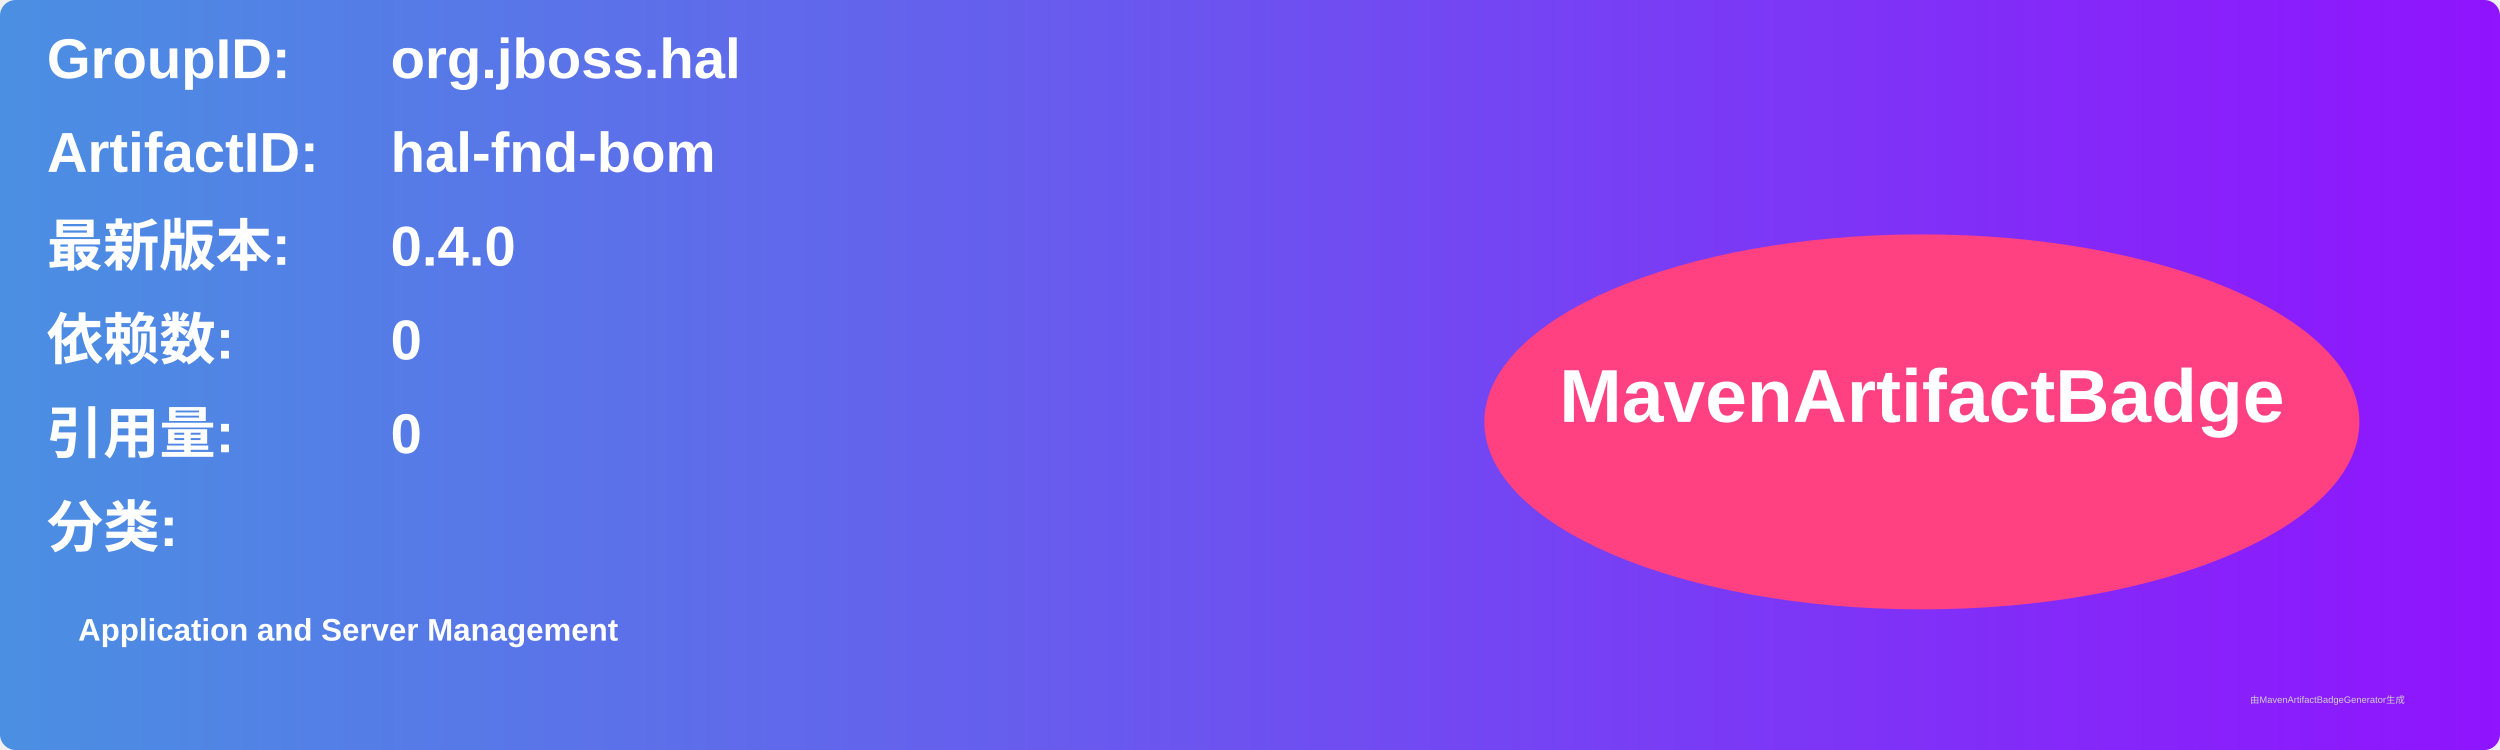
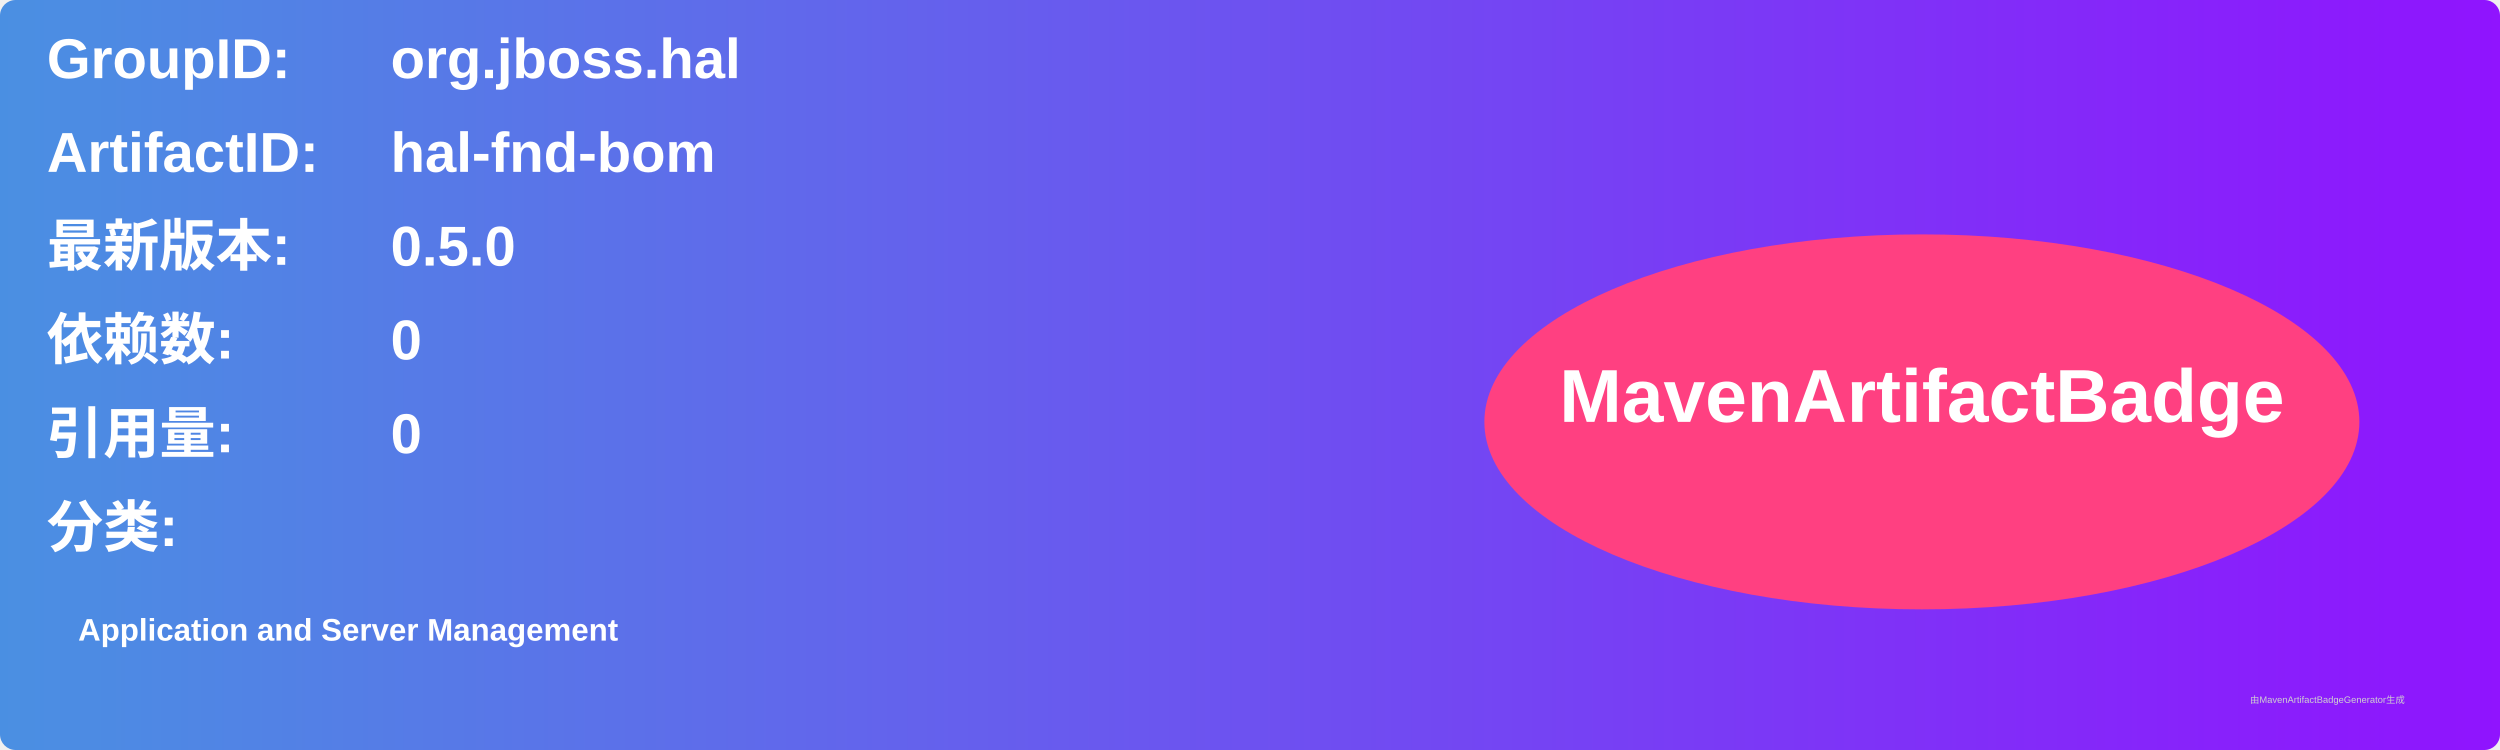
<svg xmlns="http://www.w3.org/2000/svg" width="800" height="240" viewBox="0 0 800 240">
  <linearGradient id="grad" x1="0%" y1="0%" x2="100%" y2="0%">
    <stop offset="0%" stop-color="#4a90e2" />
    <stop offset="100%" stop-color="#9013fe" />
  </linearGradient>
  <rect width="100%" height="100%" rx="5" ry="5" fill="url(#grad)" />
  <g transform="translate(15, 15)">
    <text x="0" y="10" font-family="Arial" font-size="18" fill="white" font-weight="bold" width="260">GroupID:</text>
    <text x="110" y="10" font-family="Arial" font-size="18" fill="white" font-weight="bold" width="460">org.jboss.hal</text>
    <text x="0" y="40" font-family="Arial" font-size="18" fill="white" font-weight="bold" width="260">ArtifactID:</text>
    <text x="110" y="40" font-family="Arial" font-size="18" fill="white" font-weight="bold" width="460">hal-fnd-bom</text>
    <text x="0" y="70" font-family="Arial" font-size="18" fill="white" font-weight="bold">最新版本:</text>
    <text x="110" y="70" font-family="Arial" font-size="18" fill="white" font-weight="bold">
-       <tspan font-weight="bold">0.4.0</tspan>
+       <tspan font-weight="bold">0.5.0</tspan>
    </text>
    <text x="0" y="100" font-family="Arial" font-size="18" fill="white" font-weight="bold">依赖数: </text>
    <text x="110" y="100" font-family="Arial" font-size="18" fill="white">
      <tspan font-weight="bold">0</tspan>
    </text>
    <text x="0" y="130" font-family="Arial" font-size="18" fill="white" font-weight="bold">引用量: </text>
    <text x="110" y="130" font-family="Arial" font-size="18" fill="white">
      <tspan font-weight="bold">0</tspan>
    </text>
    <text x="0" y="160" font-family="Arial" font-size="18" fill="white" font-weight="bold">分类:</text>
    <text x="10" y="190" font-family="Arial" font-size="10" fill="white">
      <tspan font-weight="bold">Application and Server Management</tspan>
    </text>
    <ellipse cx="600" cy="120" rx="140" ry="60" fill="#ff4081" />
    <text x="600" y="120" text-anchor="middle" font-family="Arial" font-size="24" fill="white" font-weight="bold">MavenArtifactBadge</text>
  </g>
  <text x="720" y="225" font-family="Arial" font-size="3" fill="#d0d0d0">由MavenArtifactBadgeGenerator生成</text>
</svg>
